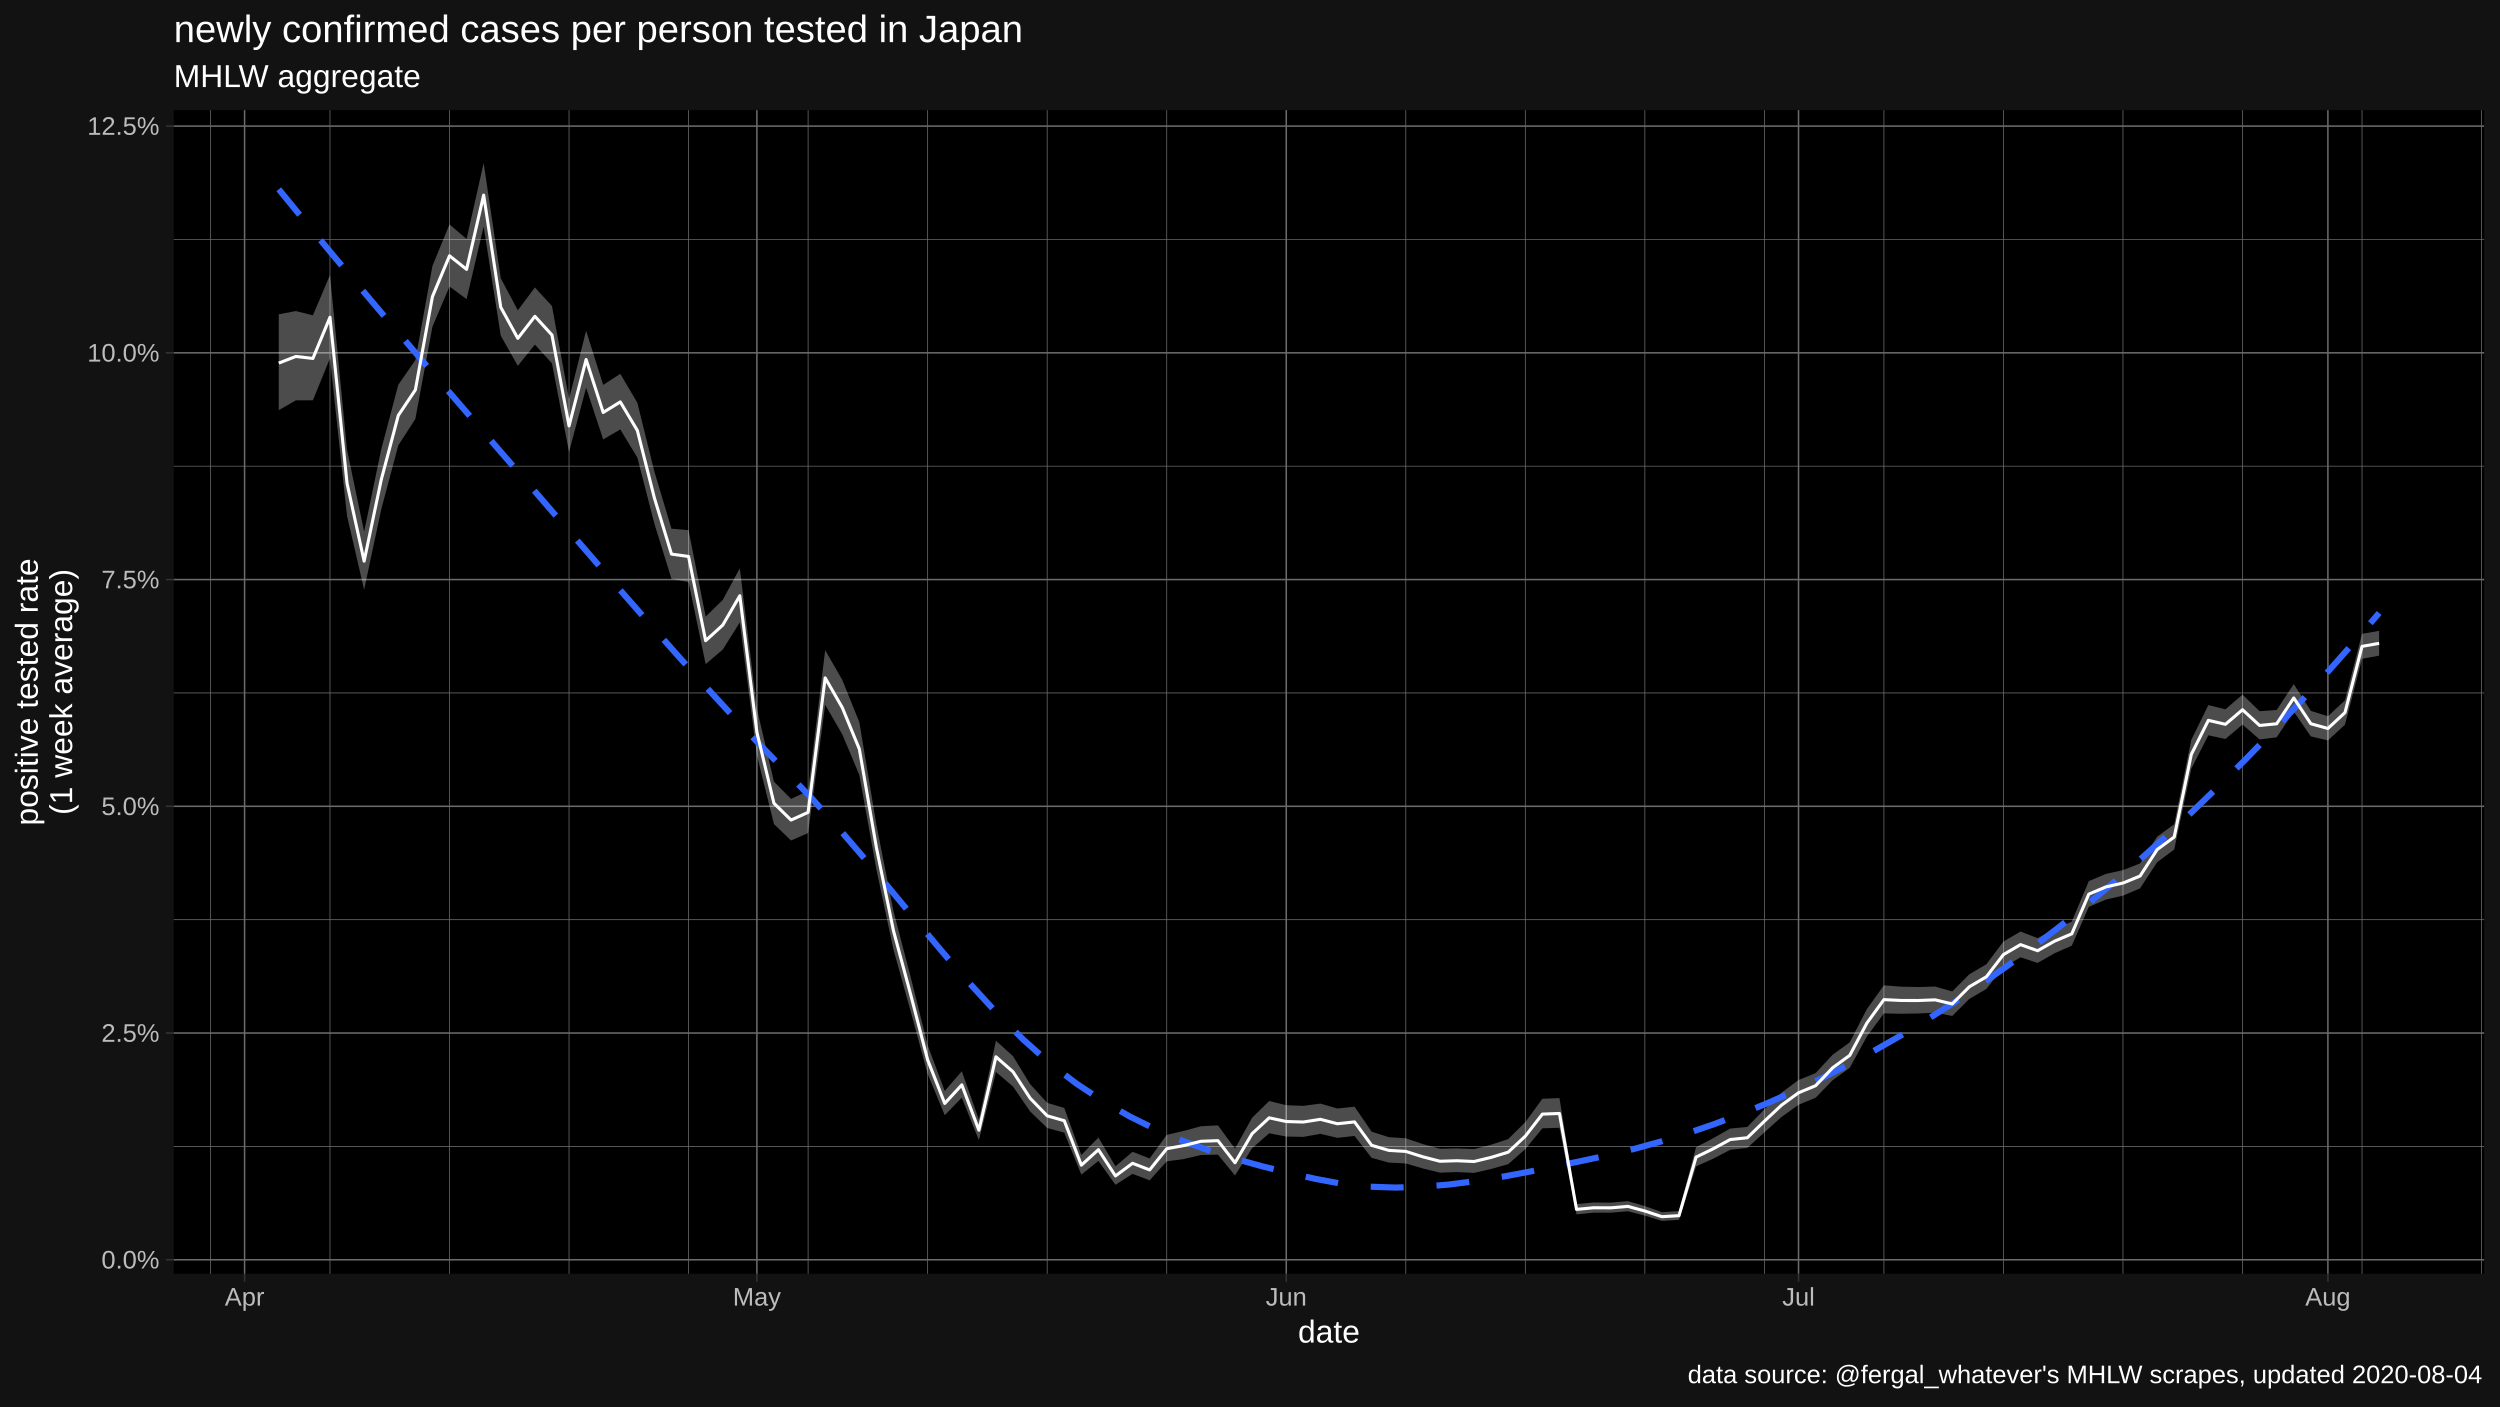
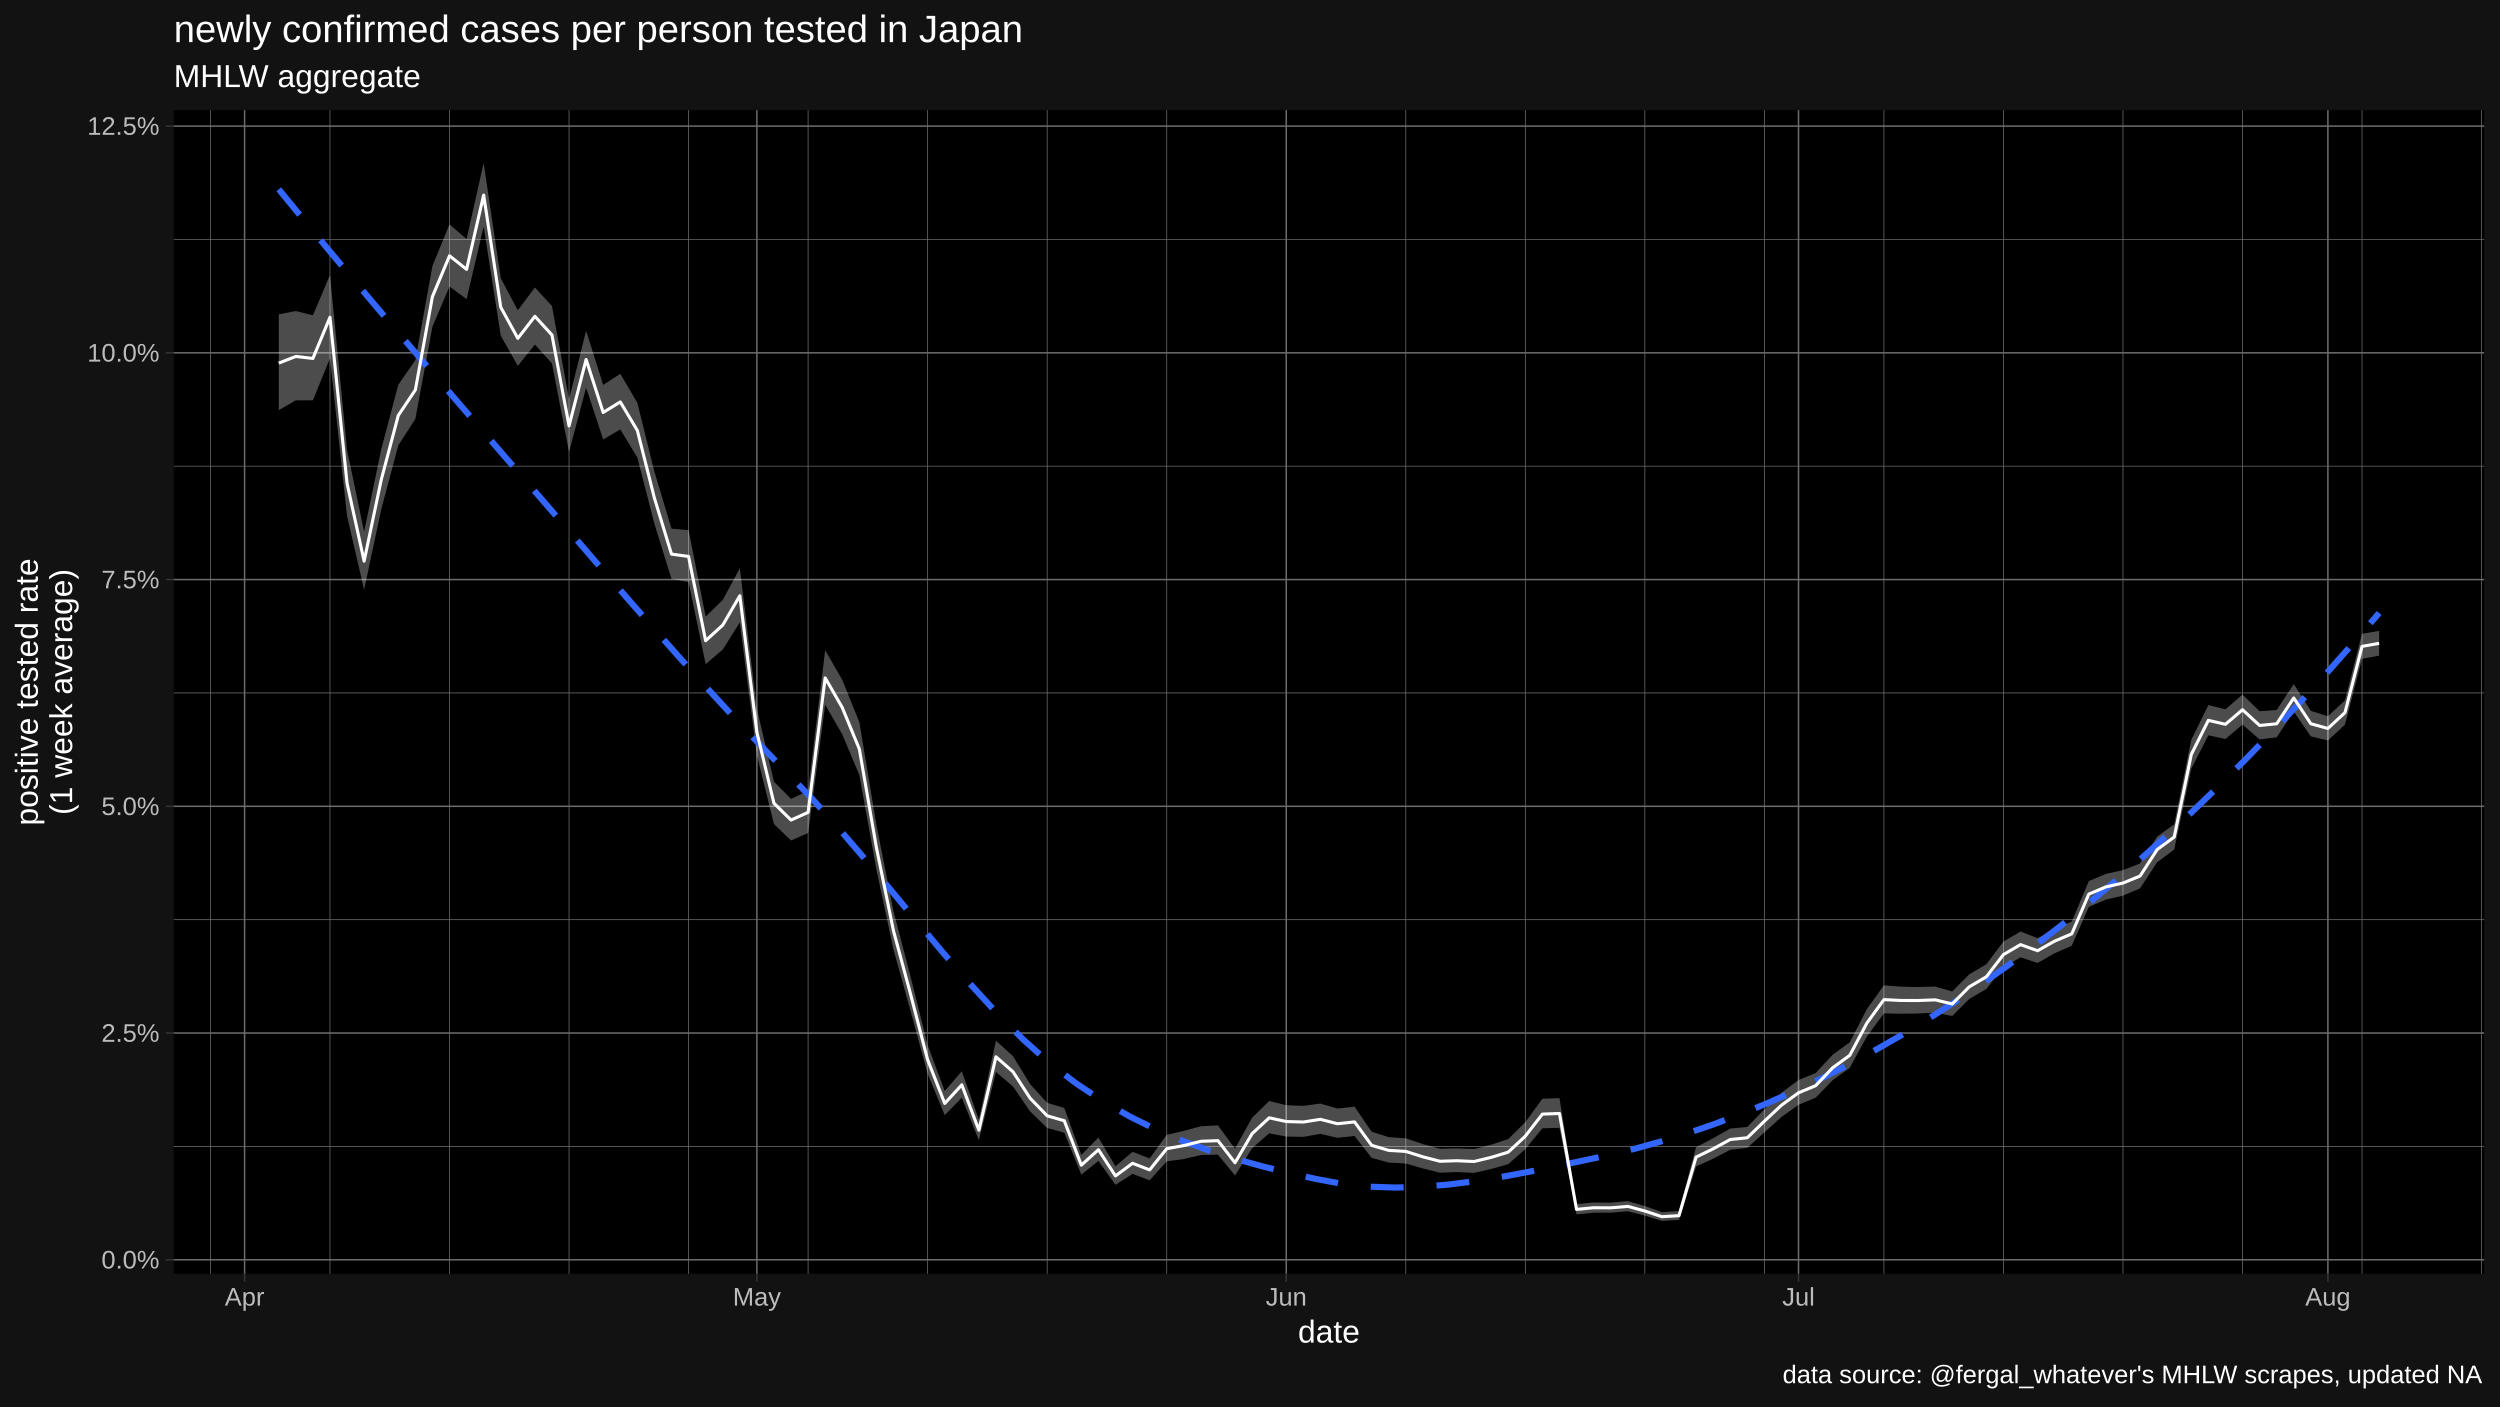
<svg xmlns="http://www.w3.org/2000/svg" viewBox="0 0 864.00 486.00">
  <defs>
    <style type="text/css">
    line, polyline, polygon, path, rect, circle {
      fill: none;
      stroke: #000000;
      stroke-linecap: round;
      stroke-linejoin: round;
      stroke-miterlimit: 10.00;
    }
  </style>
  </defs>
  <rect width="100%" height="100%" style="stroke: none; fill: #FFFFFF;" />
  <rect x="0.00" y="0.00" width="864.00" height="486.00" style="stroke-width: 1.07; stroke: #121212; fill: #121212;" />
  <defs>
    <clipPath id="cpNjAuMDR8ODU4LjUyfDQ0MC4yMnwzOC4wNw==">
      <rect x="60.04" y="38.07" width="798.48" height="402.15" />
    </clipPath>
  </defs>
  <rect x="60.04" y="38.07" width="798.48" height="402.15" style="stroke-width: 1.07; stroke: none; fill: #000000;" clip-path="url(#cpNjAuMDR8ODU4LjUyfDQ0MC4yMnwzOC4wNw==)" />
  <polyline points="60.04,396.19 858.52,396.19 " style="stroke-width: 0.27; stroke: #6B6B6B; stroke-linecap: butt;" clip-path="url(#cpNjAuMDR8ODU4LjUyfDQ0MC4yMnwzOC4wNw==)" />
  <polyline points="60.04,317.83 858.52,317.83 " style="stroke-width: 0.27; stroke: #6B6B6B; stroke-linecap: butt;" clip-path="url(#cpNjAuMDR8ODU4LjUyfDQ0MC4yMnwzOC4wNw==)" />
  <polyline points="60.04,239.47 858.52,239.47 " style="stroke-width: 0.27; stroke: #6B6B6B; stroke-linecap: butt;" clip-path="url(#cpNjAuMDR8ODU4LjUyfDQ0MC4yMnwzOC4wNw==)" />
  <polyline points="60.04,161.11 858.52,161.11 " style="stroke-width: 0.27; stroke: #6B6B6B; stroke-linecap: butt;" clip-path="url(#cpNjAuMDR8ODU4LjUyfDQ0MC4yMnwzOC4wNw==)" />
  <polyline points="60.04,82.75 858.52,82.75 " style="stroke-width: 0.27; stroke: #6B6B6B; stroke-linecap: butt;" clip-path="url(#cpNjAuMDR8ODU4LjUyfDQ0MC4yMnwzOC4wNw==)" />
  <polyline points="72.73,440.22 72.73,38.07 " style="stroke-width: 0.27; stroke: #6B6B6B; stroke-linecap: butt;" clip-path="url(#cpNjAuMDR8ODU4LjUyfDQ0MC4yMnwzOC4wNw==)" />
  <polyline points="114.04,440.22 114.04,38.07 " style="stroke-width: 0.27; stroke: #6B6B6B; stroke-linecap: butt;" clip-path="url(#cpNjAuMDR8ODU4LjUyfDQ0MC4yMnwzOC4wNw==)" />
  <polyline points="155.35,440.22 155.35,38.07 " style="stroke-width: 0.27; stroke: #6B6B6B; stroke-linecap: butt;" clip-path="url(#cpNjAuMDR8ODU4LjUyfDQ0MC4yMnwzOC4wNw==)" />
  <polyline points="196.66,440.22 196.66,38.07 " style="stroke-width: 0.27; stroke: #6B6B6B; stroke-linecap: butt;" clip-path="url(#cpNjAuMDR8ODU4LjUyfDQ0MC4yMnwzOC4wNw==)" />
  <polyline points="237.97,440.22 237.97,38.07 " style="stroke-width: 0.27; stroke: #6B6B6B; stroke-linecap: butt;" clip-path="url(#cpNjAuMDR8ODU4LjUyfDQ0MC4yMnwzOC4wNw==)" />
  <polyline points="279.28,440.22 279.28,38.07 " style="stroke-width: 0.27; stroke: #6B6B6B; stroke-linecap: butt;" clip-path="url(#cpNjAuMDR8ODU4LjUyfDQ0MC4yMnwzOC4wNw==)" />
  <polyline points="320.59,440.22 320.59,38.07 " style="stroke-width: 0.27; stroke: #6B6B6B; stroke-linecap: butt;" clip-path="url(#cpNjAuMDR8ODU4LjUyfDQ0MC4yMnwzOC4wNw==)" />
  <polyline points="361.91,440.22 361.91,38.07 " style="stroke-width: 0.27; stroke: #6B6B6B; stroke-linecap: butt;" clip-path="url(#cpNjAuMDR8ODU4LjUyfDQ0MC4yMnwzOC4wNw==)" />
  <polyline points="403.22,440.22 403.22,38.07 " style="stroke-width: 0.27; stroke: #6B6B6B; stroke-linecap: butt;" clip-path="url(#cpNjAuMDR8ODU4LjUyfDQ0MC4yMnwzOC4wNw==)" />
  <polyline points="485.84,440.22 485.84,38.07 " style="stroke-width: 0.27; stroke: #6B6B6B; stroke-linecap: butt;" clip-path="url(#cpNjAuMDR8ODU4LjUyfDQ0MC4yMnwzOC4wNw==)" />
  <polyline points="527.15,440.22 527.15,38.07 " style="stroke-width: 0.27; stroke: #6B6B6B; stroke-linecap: butt;" clip-path="url(#cpNjAuMDR8ODU4LjUyfDQ0MC4yMnwzOC4wNw==)" />
  <polyline points="568.46,440.22 568.46,38.07 " style="stroke-width: 0.27; stroke: #6B6B6B; stroke-linecap: butt;" clip-path="url(#cpNjAuMDR8ODU4LjUyfDQ0MC4yMnwzOC4wNw==)" />
  <polyline points="609.77,440.22 609.77,38.07 " style="stroke-width: 0.27; stroke: #6B6B6B; stroke-linecap: butt;" clip-path="url(#cpNjAuMDR8ODU4LjUyfDQ0MC4yMnwzOC4wNw==)" />
  <polyline points="651.08,440.22 651.08,38.07 " style="stroke-width: 0.27; stroke: #6B6B6B; stroke-linecap: butt;" clip-path="url(#cpNjAuMDR8ODU4LjUyfDQ0MC4yMnwzOC4wNw==)" />
  <polyline points="692.39,440.22 692.39,38.07 " style="stroke-width: 0.27; stroke: #6B6B6B; stroke-linecap: butt;" clip-path="url(#cpNjAuMDR8ODU4LjUyfDQ0MC4yMnwzOC4wNw==)" />
  <polyline points="733.70,440.22 733.70,38.07 " style="stroke-width: 0.27; stroke: #6B6B6B; stroke-linecap: butt;" clip-path="url(#cpNjAuMDR8ODU4LjUyfDQ0MC4yMnwzOC4wNw==)" />
  <polyline points="775.01,440.22 775.01,38.07 " style="stroke-width: 0.27; stroke: #6B6B6B; stroke-linecap: butt;" clip-path="url(#cpNjAuMDR8ODU4LjUyfDQ0MC4yMnwzOC4wNw==)" />
  <polyline points="816.32,440.22 816.32,38.07 " style="stroke-width: 0.27; stroke: #6B6B6B; stroke-linecap: butt;" clip-path="url(#cpNjAuMDR8ODU4LjUyfDQ0MC4yMnwzOC4wNw==)" />
  <polyline points="857.64,440.22 857.64,38.07 " style="stroke-width: 0.27; stroke: #6B6B6B; stroke-linecap: butt;" clip-path="url(#cpNjAuMDR8ODU4LjUyfDQ0MC4yMnwzOC4wNw==)" />
  <polyline points="60.04,435.37 858.52,435.37 " style="stroke-width: 0.53; stroke: #6B6B6B; stroke-linecap: butt;" clip-path="url(#cpNjAuMDR8ODU4LjUyfDQ0MC4yMnwzOC4wNw==)" />
  <polyline points="60.04,357.01 858.52,357.01 " style="stroke-width: 0.53; stroke: #6B6B6B; stroke-linecap: butt;" clip-path="url(#cpNjAuMDR8ODU4LjUyfDQ0MC4yMnwzOC4wNw==)" />
  <polyline points="60.04,278.65 858.52,278.65 " style="stroke-width: 0.53; stroke: #6B6B6B; stroke-linecap: butt;" clip-path="url(#cpNjAuMDR8ODU4LjUyfDQ0MC4yMnwzOC4wNw==)" />
  <polyline points="60.04,200.29 858.52,200.29 " style="stroke-width: 0.53; stroke: #6B6B6B; stroke-linecap: butt;" clip-path="url(#cpNjAuMDR8ODU4LjUyfDQ0MC4yMnwzOC4wNw==)" />
  <polyline points="60.04,121.93 858.52,121.93 " style="stroke-width: 0.53; stroke: #6B6B6B; stroke-linecap: butt;" clip-path="url(#cpNjAuMDR8ODU4LjUyfDQ0MC4yMnwzOC4wNw==)" />
  <polyline points="60.04,43.57 858.52,43.57 " style="stroke-width: 0.53; stroke: #6B6B6B; stroke-linecap: butt;" clip-path="url(#cpNjAuMDR8ODU4LjUyfDQ0MC4yMnwzOC4wNw==)" />
  <polyline points="84.53,440.22 84.53,38.07 " style="stroke-width: 0.53; stroke: #6B6B6B; stroke-linecap: butt;" clip-path="url(#cpNjAuMDR8ODU4LjUyfDQ0MC4yMnwzOC4wNw==)" />
  <polyline points="261.58,440.22 261.58,38.07 " style="stroke-width: 0.53; stroke: #6B6B6B; stroke-linecap: butt;" clip-path="url(#cpNjAuMDR8ODU4LjUyfDQ0MC4yMnwzOC4wNw==)" />
  <polyline points="444.53,440.22 444.53,38.07 " style="stroke-width: 0.53; stroke: #6B6B6B; stroke-linecap: butt;" clip-path="url(#cpNjAuMDR8ODU4LjUyfDQ0MC4yMnwzOC4wNw==)" />
  <polyline points="621.57,440.22 621.57,38.07 " style="stroke-width: 0.53; stroke: #6B6B6B; stroke-linecap: butt;" clip-path="url(#cpNjAuMDR8ODU4LjUyfDQ0MC4yMnwzOC4wNw==)" />
  <polyline points="804.52,440.22 804.52,38.07 " style="stroke-width: 0.53; stroke: #6B6B6B; stroke-linecap: butt;" clip-path="url(#cpNjAuMDR8ODU4LjUyfDQ0MC4yMnwzOC4wNw==)" />
  <polygon points="96.34,108.62 102.24,107.50 108.14,108.97 114.04,95.06 119.94,155.43 125.84,183.76 131.74,155.34 137.65,132.97 143.55,124.47 149.45,91.90 155.35,77.55 161.25,82.59 167.15,56.35 173.06,96.16 178.96,107.23 184.86,99.35 190.76,105.76 196.66,137.94 202.56,114.28 208.46,133.02 214.37,129.18 220.27,139.20 226.17,163.04 232.07,182.71 237.97,183.23 243.87,213.10 249.78,207.33 255.68,196.41 261.58,244.94 267.48,270.16 273.38,276.10 279.28,273.35 285.18,224.70 291.09,234.97 296.99,249.60 302.89,285.08 308.79,314.93 314.69,337.50 320.59,361.19 326.50,377.05 332.40,370.21 338.30,386.94 344.20,359.68 350.10,365.00 356.00,374.65 361.91,381.14 367.81,382.91 373.71,399.15 379.61,393.13 385.51,403.06 391.41,398.05 397.31,400.37 403.22,392.21 409.12,390.83 415.02,389.24 420.92,388.92 426.82,396.97 432.72,386.30 438.63,380.51 444.53,381.96 450.43,382.18 456.33,381.40 462.23,383.10 468.13,382.47 474.03,391.10 479.94,392.99 485.84,393.40 491.74,395.40 497.64,397.00 503.54,396.88 509.44,397.13 515.35,395.61 521.25,393.66 527.15,387.81 533.05,379.73 538.95,379.50 544.85,416.12 550.75,415.58 556.66,415.63 562.56,415.11 568.46,416.83 574.36,418.92 580.26,418.56 586.16,396.46 592.07,393.37 597.97,390.03 603.87,389.47 609.77,383.39 615.67,377.65 621.57,373.26 627.47,370.85 633.38,364.50 639.28,360.22 645.18,348.76 651.08,340.52 656.98,340.99 662.88,341.12 668.79,340.95 674.69,342.66 680.59,336.71 686.49,333.24 692.39,325.38 698.29,321.94 704.19,324.22 710.10,320.93 716.00,318.53 721.90,304.51 727.80,302.02 733.70,300.71 739.60,298.40 745.51,289.14 751.41,284.86 757.31,255.70 763.21,243.68 769.11,245.14 775.01,240.05 780.92,245.80 786.82,245.37 792.72,236.41 798.62,245.67 804.52,247.55 810.42,242.03 816.32,219.05 822.23,218.02 822.23,226.59 816.32,227.68 810.42,250.46 804.52,255.89 798.62,254.49 792.72,245.94 786.82,254.82 780.92,255.55 775.01,250.41 769.11,255.40 763.21,254.11 757.31,265.67 751.41,293.59 745.51,297.99 739.60,307.02 733.70,309.54 727.80,310.89 721.90,313.40 716.00,326.83 710.10,329.43 704.19,332.79 698.29,330.85 692.39,334.31 686.49,341.77 680.59,345.23 674.69,351.12 668.79,349.98 662.88,350.27 656.98,350.35 651.08,350.23 645.18,358.24 639.28,369.02 633.38,373.30 627.47,379.38 621.57,381.82 615.67,386.04 609.77,391.35 603.87,396.71 597.97,397.37 592.07,400.45 586.16,403.12 580.26,421.59 574.36,421.94 568.46,420.11 562.56,418.61 556.66,419.11 550.75,419.10 544.85,419.68 538.95,389.76 533.05,389.95 527.15,397.13 521.25,402.33 515.35,404.00 509.44,405.35 503.54,405.07 497.64,405.28 491.74,403.82 485.84,402.10 479.94,401.78 474.03,400.15 468.13,392.59 462.23,393.24 456.33,391.86 450.43,392.91 444.53,392.79 438.63,391.67 432.72,396.83 426.82,406.25 420.92,399.04 415.02,399.18 409.12,400.56 403.22,401.36 397.31,407.93 391.41,405.69 385.51,409.47 379.61,401.22 373.71,405.95 367.81,391.45 361.91,389.83 356.00,384.11 350.10,375.51 344.20,370.48 338.30,394.03 332.40,379.37 326.50,385.41 320.59,371.12 314.69,349.37 308.79,328.19 302.89,300.53 296.99,267.85 291.09,253.80 285.18,243.56 279.28,287.90 273.38,290.47 267.48,284.81 261.58,260.98 255.68,215.11 249.78,224.50 243.87,229.52 237.97,201.16 232.07,200.08 226.17,181.05 220.27,158.15 214.37,148.41 208.46,151.86 202.56,134.01 196.66,156.22 190.76,125.60 184.86,119.09 178.96,126.45 173.06,116.01 167.15,78.30 161.25,103.39 155.35,99.02 149.45,112.91 143.55,144.79 137.65,153.92 131.74,176.13 125.84,203.82 119.94,178.33 114.04,123.82 108.14,138.34 102.24,138.36 96.34,141.75 " style="stroke-width: 1.07; stroke: none; fill: #FFFFFF; fill-opacity: 0.30;" clip-path="url(#cpNjAuMDR8ODU4LjUyfDQ0MC4yMnwzOC4wNw==)" />
  <polyline points="96.34,65.42 105.52,76.65 114.71,87.74 123.90,98.72 133.09,109.59 142.28,120.39 151.47,131.12 160.65,141.80 169.84,152.45 179.03,163.08 188.22,173.72 197.41,184.37 206.60,195.01 215.79,205.60 224.97,216.09 234.16,226.47 243.35,236.68 252.54,246.69 261.73,256.45 270.92,265.95 280.11,275.44 289.29,285.64 298.48,296.35 307.67,307.36 316.86,318.45 326.05,329.41 335.24,340.00 344.42,350.03 353.61,359.25 362.80,367.46 371.99,374.48 381.18,380.55 390.37,385.82 399.56,390.37 408.74,394.28 417.93,397.65 427.12,400.56 436.31,403.10 445.50,405.36 454.69,407.43 463.87,409.14 473.06,410.11 482.25,410.42 491.44,410.15 500.63,409.39 509.82,408.22 519.01,406.73 528.19,405.01 537.38,403.14 546.57,401.22 555.76,399.26 564.95,397.02 574.14,394.47 583.33,391.62 592.51,388.46 601.70,384.99 610.89,381.22 620.08,377.16 629.27,372.79 638.46,368.13 647.64,363.17 656.83,357.92 666.02,352.37 675.21,346.52 684.40,340.37 693.59,333.92 702.78,327.17 711.96,320.12 721.15,312.76 730.34,305.09 739.53,297.12 748.72,288.84 757.91,280.27 767.10,271.40 776.28,262.22 785.47,252.75 794.66,242.98 803.85,232.90 813.04,222.53 822.23,211.85 " style="stroke-width: 2.13; stroke: #3366FF; stroke-dasharray: 11.38,11.38; stroke-linecap: butt;" clip-path="url(#cpNjAuMDR8ODU4LjUyfDQ0MC4yMnwzOC4wNw==)" />
  <polyline points="96.34,125.48 102.24,123.19 108.14,123.88 114.04,109.65 119.94,167.05 125.84,193.93 131.74,165.87 137.65,143.57 143.55,134.75 149.45,102.51 155.35,88.40 161.25,93.09 167.15,67.43 173.06,106.19 178.96,116.93 184.86,109.32 190.76,115.78 196.66,147.18 202.56,124.25 208.46,142.55 214.37,138.90 220.27,148.78 226.17,172.15 232.07,191.50 237.97,192.31 243.87,221.42 249.78,216.03 255.68,205.89 261.58,253.08 267.48,277.61 273.38,283.41 279.28,280.75 285.18,234.28 291.09,244.55 296.99,258.89 302.89,292.95 308.79,321.70 314.69,343.58 320.59,366.28 326.50,381.35 332.40,374.92 338.30,390.59 344.20,365.23 350.10,370.41 356.00,379.53 361.91,385.63 367.81,387.32 373.71,402.68 379.61,397.33 385.51,406.40 391.41,402.03 397.31,404.32 403.22,396.99 409.12,395.91 415.02,394.43 420.92,394.21 426.82,401.85 432.72,391.80 438.63,386.32 444.53,387.60 450.43,387.77 456.33,386.84 462.23,388.37 468.13,387.73 474.03,395.82 479.94,397.57 485.84,397.93 491.74,399.80 497.64,401.33 503.54,401.15 509.44,401.42 515.35,399.99 521.25,398.18 527.15,392.66 533.05,385.03 538.95,384.82 544.85,417.96 550.75,417.40 556.66,417.43 562.56,416.92 568.46,418.53 574.36,420.49 580.26,420.13 586.16,399.90 592.07,397.03 597.97,393.82 603.87,393.21 609.77,387.49 615.67,381.96 621.57,377.66 627.47,375.22 633.38,369.01 639.28,364.72 645.18,353.60 651.08,345.47 656.98,345.76 662.88,345.78 668.79,345.55 674.69,346.96 680.59,341.04 686.49,337.57 692.39,329.91 698.29,326.46 704.19,328.57 710.10,325.24 716.00,322.74 721.90,309.01 727.80,306.51 733.70,305.18 739.60,302.76 745.51,293.62 751.41,289.27 757.31,260.74 763.21,248.95 769.11,250.32 775.01,245.28 780.92,250.72 786.82,250.14 792.72,241.22 798.62,250.12 804.52,251.76 810.42,246.28 816.32,223.39 822.23,222.34 " style="stroke-width: 1.07; stroke: #FFFFFF; stroke-linecap: butt;" clip-path="url(#cpNjAuMDR8ODU4LjUyfDQ0MC4yMnwzOC4wNw==)" />
  <defs>
    <clipPath id="cpMC4wMHw4NjQuMDB8NDg2LjAwfDAuMDA=">
      <rect x="0.00" y="0.00" width="864.00" height="486.00" />
    </clipPath>
  </defs>
  <g clip-path="url(#cpMC4wMHw4NjQuMDB8NDg2LjAwfDAuMDA=)">
    <text x="35.05" y="438.40" style="font-size: 8.80px; fill: #BCBCBC; font-family: Liberation Sans;" textLength="20.06px" lengthAdjust="spacingAndGlyphs">0.0%</text>
  </g>
  <g clip-path="url(#cpMC4wMHw4NjQuMDB8NDg2LjAwfDAuMDA=)">
    <text x="35.05" y="360.04" style="font-size: 8.80px; fill: #BCBCBC; font-family: Liberation Sans;" textLength="20.06px" lengthAdjust="spacingAndGlyphs">2.5%</text>
  </g>
  <g clip-path="url(#cpMC4wMHw4NjQuMDB8NDg2LjAwfDAuMDA=)">
    <text x="35.05" y="281.68" style="font-size: 8.80px; fill: #BCBCBC; font-family: Liberation Sans;" textLength="20.06px" lengthAdjust="spacingAndGlyphs">5.0%</text>
  </g>
  <g clip-path="url(#cpMC4wMHw4NjQuMDB8NDg2LjAwfDAuMDA=)">
    <text x="35.05" y="203.32" style="font-size: 8.80px; fill: #BCBCBC; font-family: Liberation Sans;" textLength="20.06px" lengthAdjust="spacingAndGlyphs">7.5%</text>
  </g>
  <g clip-path="url(#cpMC4wMHw4NjQuMDB8NDg2LjAwfDAuMDA=)">
    <text x="30.16" y="124.96" style="font-size: 8.80px; fill: #BCBCBC; font-family: Liberation Sans;" textLength="24.95px" lengthAdjust="spacingAndGlyphs">10.0%</text>
  </g>
  <g clip-path="url(#cpMC4wMHw4NjQuMDB8NDg2LjAwfDAuMDA=)">
    <text x="30.16" y="46.59" style="font-size: 8.80px; fill: #BCBCBC; font-family: Liberation Sans;" textLength="24.95px" lengthAdjust="spacingAndGlyphs">12.5%</text>
  </g>
  <polyline points="57.30,435.37 60.04,435.37 " style="stroke-width: 0.53; stroke: #333333; stroke-linecap: butt;" clip-path="url(#cpMC4wMHw4NjQuMDB8NDg2LjAwfDAuMDA=)" />
  <polyline points="57.30,357.01 60.04,357.01 " style="stroke-width: 0.53; stroke: #333333; stroke-linecap: butt;" clip-path="url(#cpMC4wMHw4NjQuMDB8NDg2LjAwfDAuMDA=)" />
  <polyline points="57.30,278.65 60.04,278.65 " style="stroke-width: 0.53; stroke: #333333; stroke-linecap: butt;" clip-path="url(#cpMC4wMHw4NjQuMDB8NDg2LjAwfDAuMDA=)" />
  <polyline points="57.30,200.29 60.04,200.29 " style="stroke-width: 0.53; stroke: #333333; stroke-linecap: butt;" clip-path="url(#cpMC4wMHw4NjQuMDB8NDg2LjAwfDAuMDA=)" />
  <polyline points="57.30,121.93 60.04,121.93 " style="stroke-width: 0.53; stroke: #333333; stroke-linecap: butt;" clip-path="url(#cpMC4wMHw4NjQuMDB8NDg2LjAwfDAuMDA=)" />
  <polyline points="57.30,43.57 60.04,43.57 " style="stroke-width: 0.53; stroke: #333333; stroke-linecap: butt;" clip-path="url(#cpMC4wMHw4NjQuMDB8NDg2LjAwfDAuMDA=)" />
  <polyline points="84.53,442.96 84.53,440.22 " style="stroke-width: 0.53; stroke: #333333; stroke-linecap: butt;" clip-path="url(#cpMC4wMHw4NjQuMDB8NDg2LjAwfDAuMDA=)" />
  <polyline points="261.58,442.96 261.58,440.22 " style="stroke-width: 0.53; stroke: #333333; stroke-linecap: butt;" clip-path="url(#cpMC4wMHw4NjQuMDB8NDg2LjAwfDAuMDA=)" />
  <polyline points="444.53,442.96 444.53,440.22 " style="stroke-width: 0.53; stroke: #333333; stroke-linecap: butt;" clip-path="url(#cpMC4wMHw4NjQuMDB8NDg2LjAwfDAuMDA=)" />
  <polyline points="621.57,442.96 621.57,440.22 " style="stroke-width: 0.53; stroke: #333333; stroke-linecap: butt;" clip-path="url(#cpMC4wMHw4NjQuMDB8NDg2LjAwfDAuMDA=)" />
  <polyline points="804.52,442.96 804.52,440.22 " style="stroke-width: 0.53; stroke: #333333; stroke-linecap: butt;" clip-path="url(#cpMC4wMHw4NjQuMDB8NDg2LjAwfDAuMDA=)" />
  <g clip-path="url(#cpMC4wMHw4NjQuMDB8NDg2LjAwfDAuMDA=)">
    <text x="77.69" y="451.21" style="font-size: 8.80px; fill: #BCBCBC; font-family: Liberation Sans;" textLength="13.69px" lengthAdjust="spacingAndGlyphs">Apr</text>
  </g>
  <g clip-path="url(#cpMC4wMHw4NjQuMDB8NDg2LjAwfDAuMDA=)">
    <text x="253.27" y="451.21" style="font-size: 8.80px; fill: #BCBCBC; font-family: Liberation Sans;" textLength="16.62px" lengthAdjust="spacingAndGlyphs">May</text>
  </g>
  <g clip-path="url(#cpMC4wMHw4NjQuMDB8NDg2LjAwfDAuMDA=)">
    <text x="437.43" y="451.21" style="font-size: 8.80px; fill: #BCBCBC; font-family: Liberation Sans;" textLength="14.19px" lengthAdjust="spacingAndGlyphs">Jun</text>
  </g>
  <g clip-path="url(#cpMC4wMHw4NjQuMDB8NDg2LjAwfDAuMDA=)">
    <text x="615.95" y="451.21" style="font-size: 8.80px; fill: #BCBCBC; font-family: Liberation Sans;" textLength="11.25px" lengthAdjust="spacingAndGlyphs">Jul</text>
  </g>
  <g clip-path="url(#cpMC4wMHw4NjQuMDB8NDg2LjAwfDAuMDA=)">
    <text x="796.69" y="451.21" style="font-size: 8.80px; fill: #BCBCBC; font-family: Liberation Sans;" textLength="15.66px" lengthAdjust="spacingAndGlyphs">Aug</text>
  </g>
  <g clip-path="url(#cpMC4wMHw4NjQuMDB8NDg2LjAwfDAuMDA=)">
    <text x="448.58" y="464.01" style="font-size: 11.00px; fill: #FFFFFF; font-family: Liberation Sans;" textLength="21.41px" lengthAdjust="spacingAndGlyphs">date</text>
  </g>
  <g clip-path="url(#cpMC4wMHw4NjQuMDB8NDg2LjAwfDAuMDA=)">
    <text transform="translate(13.05,285.31) rotate(-90)" style="font-size: 11.00px; fill: #FFFFFF; font-family: Liberation Sans;" textLength="92.33px" lengthAdjust="spacingAndGlyphs">positive tested rate</text>
  </g>
  <g clip-path="url(#cpMC4wMHw4NjQuMDB8NDg2LjAwfDAuMDA=)">
    <text transform="translate(24.93,281.64) rotate(-90)" style="font-size: 11.00px; fill: #FFFFFF; font-family: Liberation Sans;" textLength="84.99px" lengthAdjust="spacingAndGlyphs">(1 week average)</text>
  </g>
  <g clip-path="url(#cpMC4wMHw4NjQuMDB8NDg2LjAwfDAuMDA=)">
    <text x="60.04" y="30.10" style="font-size: 11.00px; fill: #FFFFFF; font-family: Liberation Sans;" textLength="86.21px" lengthAdjust="spacingAndGlyphs">MHLW aggregate</text>
  </g>
  <g clip-path="url(#cpMC4wMHw4NjQuMDB8NDg2LjAwfDAuMDA=)">
    <text x="60.04" y="14.56" style="font-size: 13.20px; fill: #FFFFFF; font-family: Liberation Sans;" textLength="293.49px" lengthAdjust="spacingAndGlyphs">newly confirmed cases per person tested in Japan</text>
  </g>
  <g clip-path="url(#cpMC4wMHw4NjQuMDB8NDg2LjAwfDAuMDA=)">
-     <text x="583.27" y="478.03" style="font-size: 8.80px; fill: #FFFFFF; font-family: Liberation Sans;" textLength="275.25px" lengthAdjust="spacingAndGlyphs">data source: @fergal_whatever's MHLW scrapes, updated 2020-08-04</text>
+     <text x="616.06" y="478.03" style="font-size: 8.80px; fill: #FFFFFF; font-family: Liberation Sans;" textLength="242.46px" lengthAdjust="spacingAndGlyphs">data source: @fergal_whatever's MHLW scrapes, updated NA</text>
  </g>
</svg>
